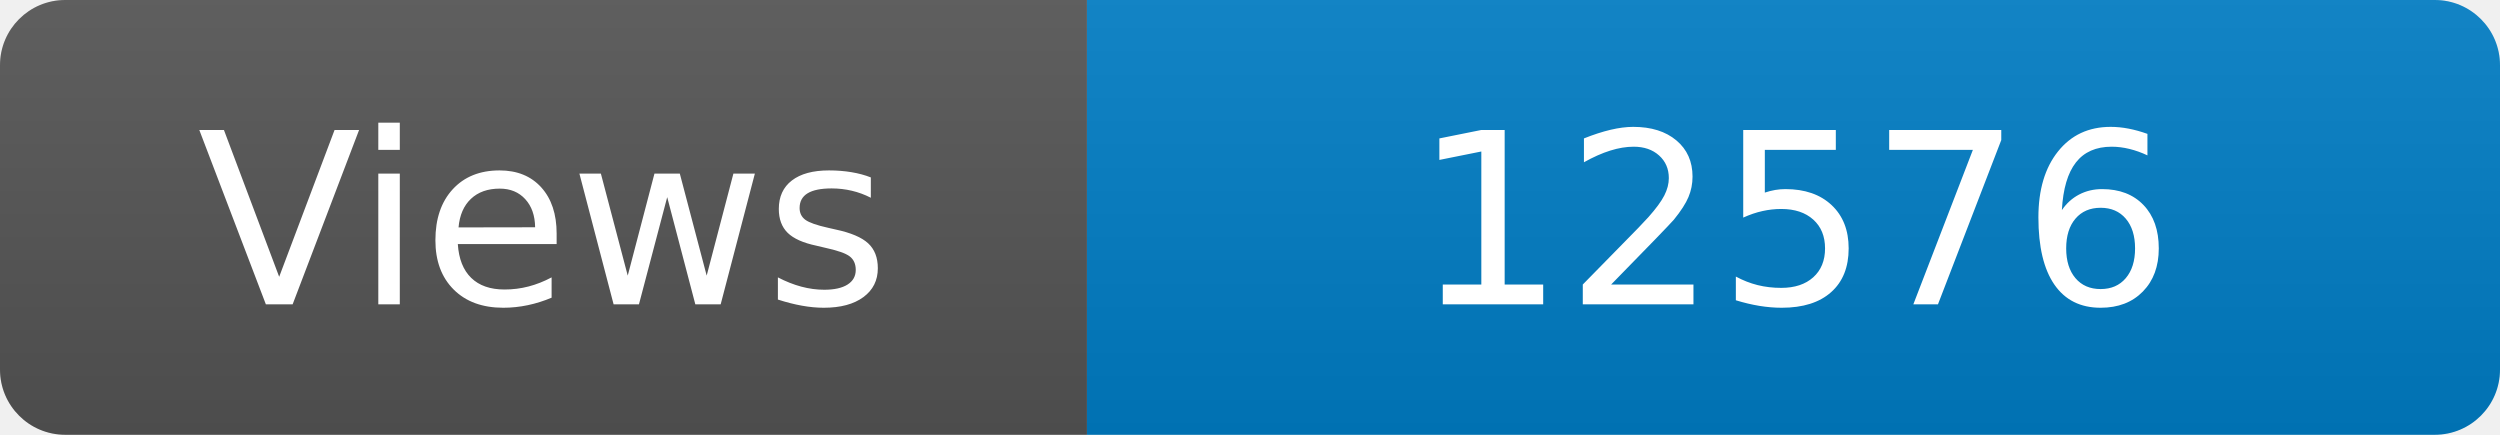
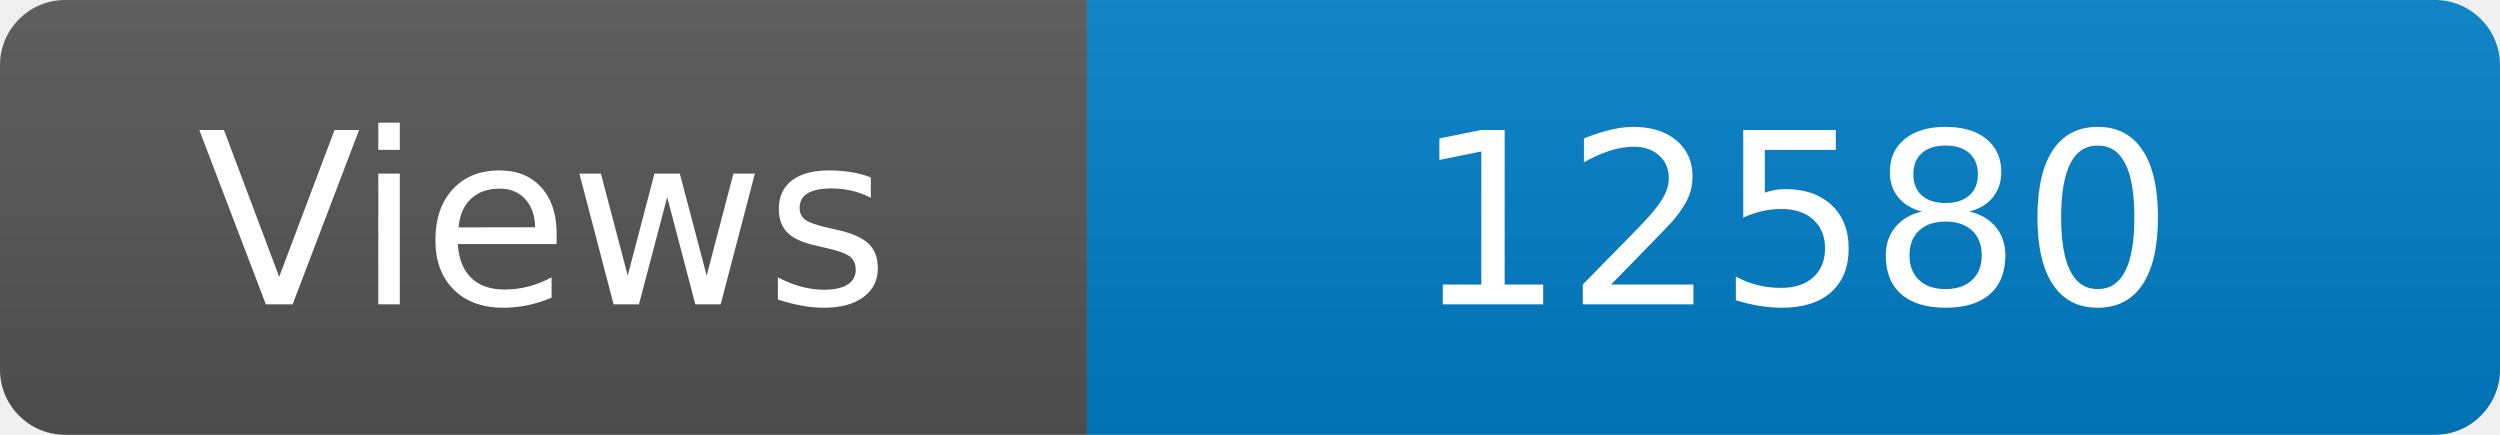
<svg xmlns="http://www.w3.org/2000/svg" width="115" height="20" role="img" aria-label="Maintained?: yes">
  <linearGradient id="s" x2="0" y2="100%">
    <stop offset="0" stop-color="#bbb" stop-opacity=".1" />
    <stop offset="1" stop-opacity=".1" />
  </linearGradient>
  <clipPath id="r">
    <rect width="115" height="20" rx="3" fill="#fff" />
  </clipPath>
  <g clip-path="url(#r)">
    <rect width="50" height="20" fill="#555" />
    <rect x="50" width="160" height="20" fill="#007ec6" />
    <rect width="115" height="20" fill="url(#s)" />
  </g>
  <g fill="#fff" text-anchor="middle" font-family="Verdana,Geneva,DejaVu Sans,sans-serif" font-size="110">
    <text x="250" y="140" transform="scale(.1)" fill="#fff">Views</text>
-     <text x="825" y="140" transform="scale(.1)" fill="#fff">12576</text>
+     <text x="825" y="140" transform="scale(.1)" fill="#fff">12580</text>
  </g>
</svg>
